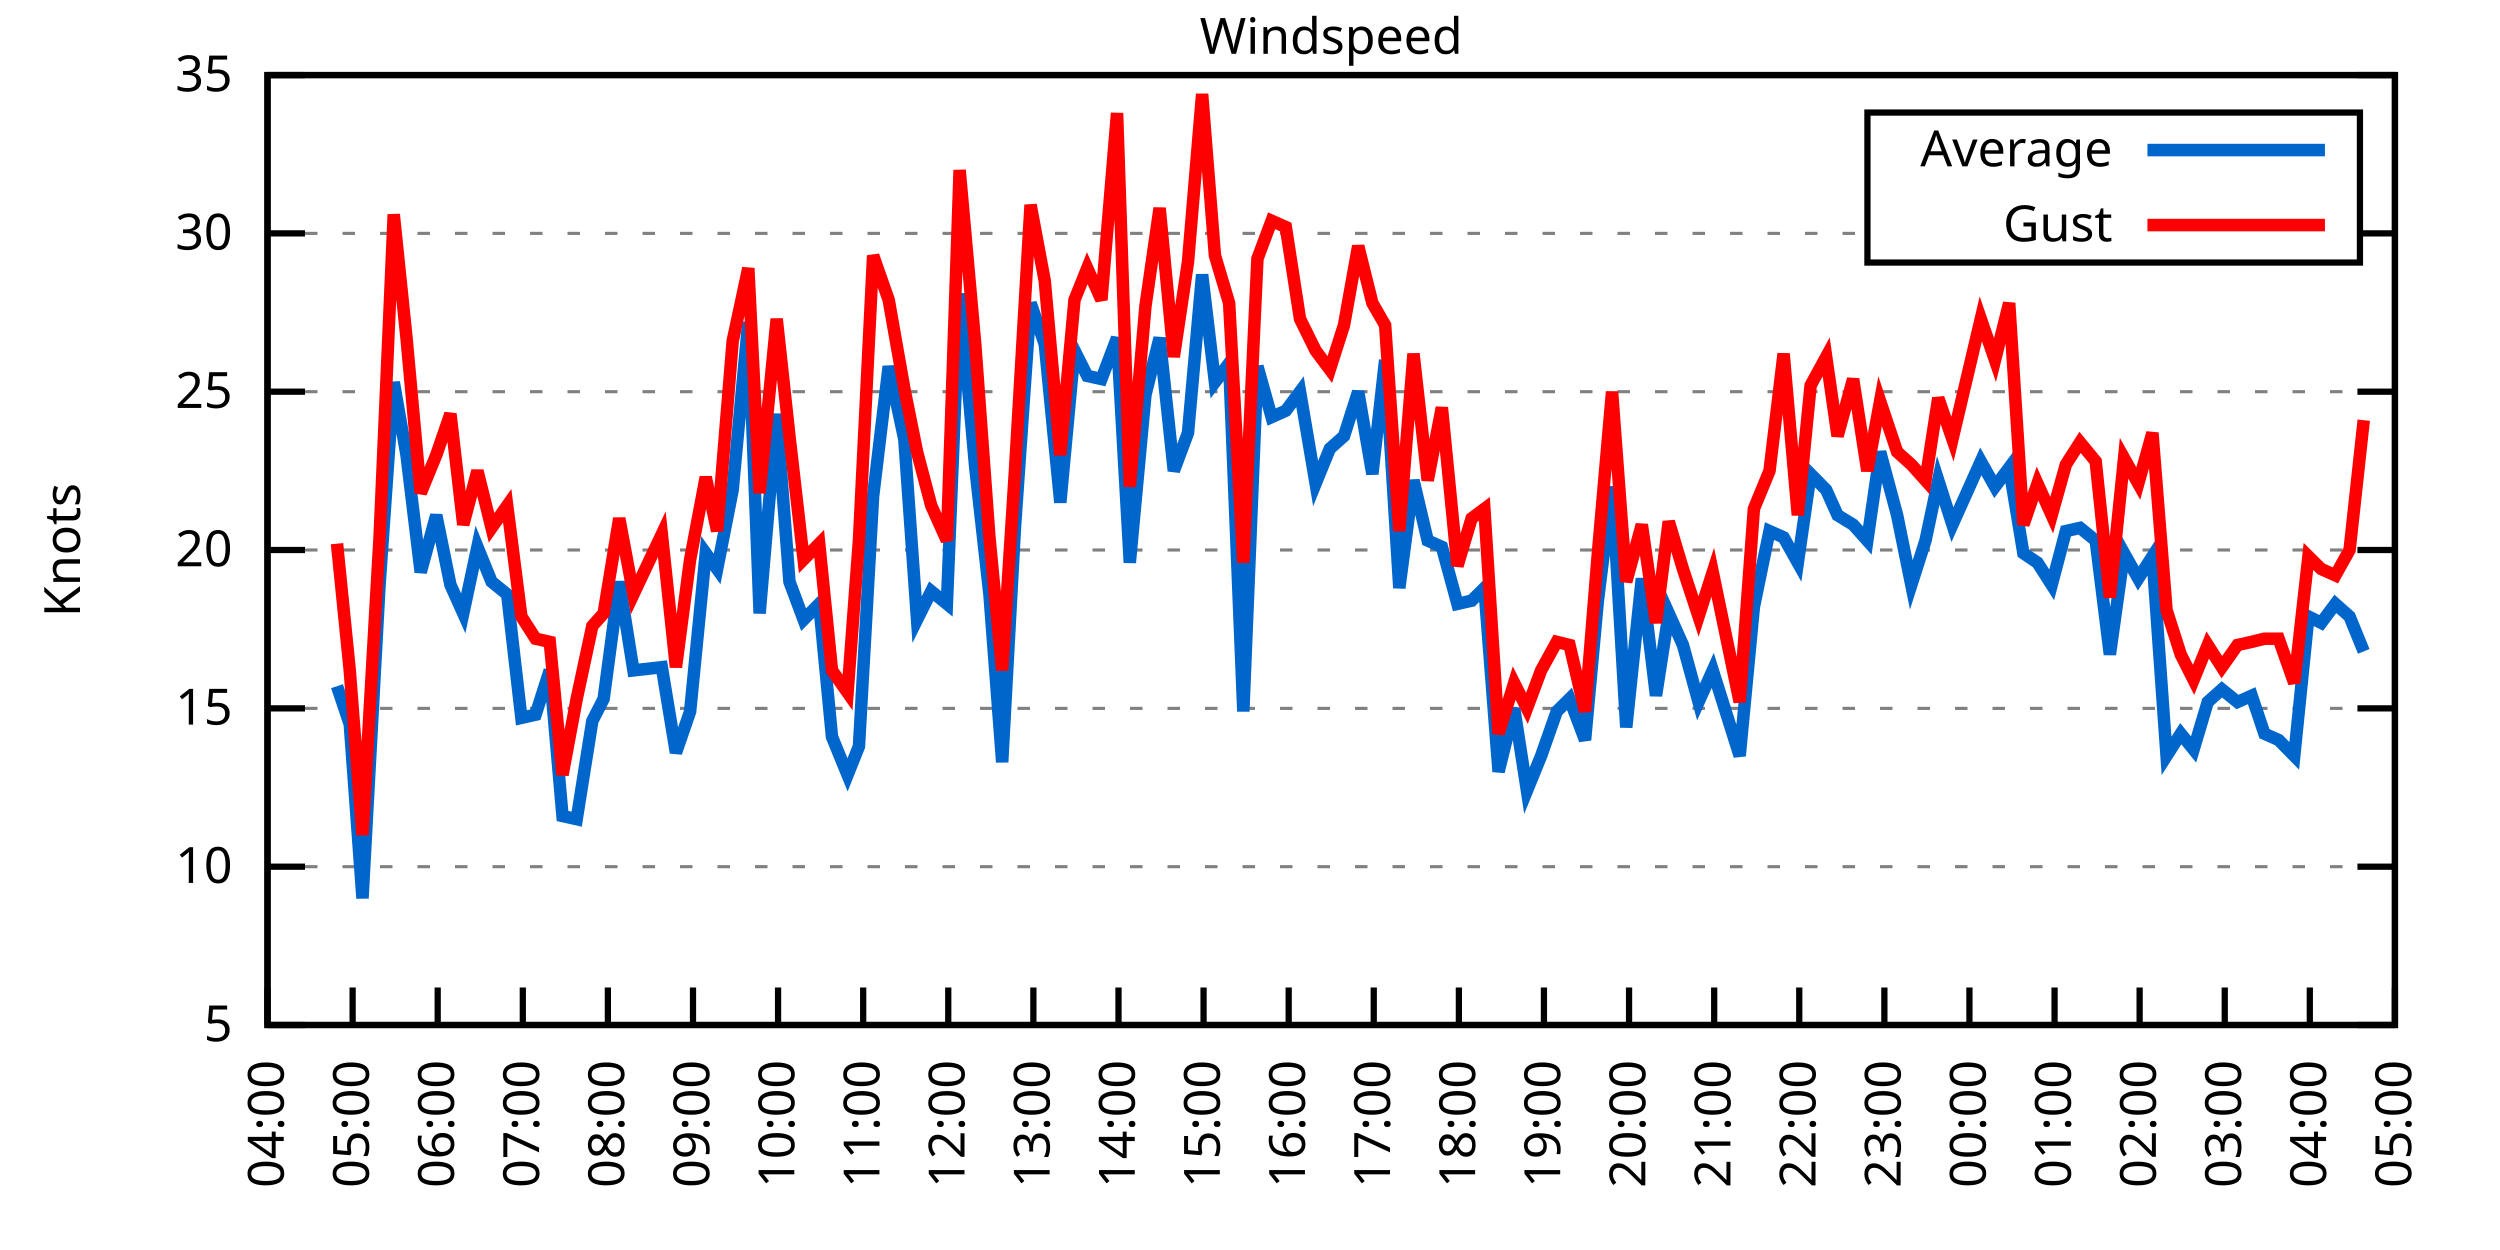
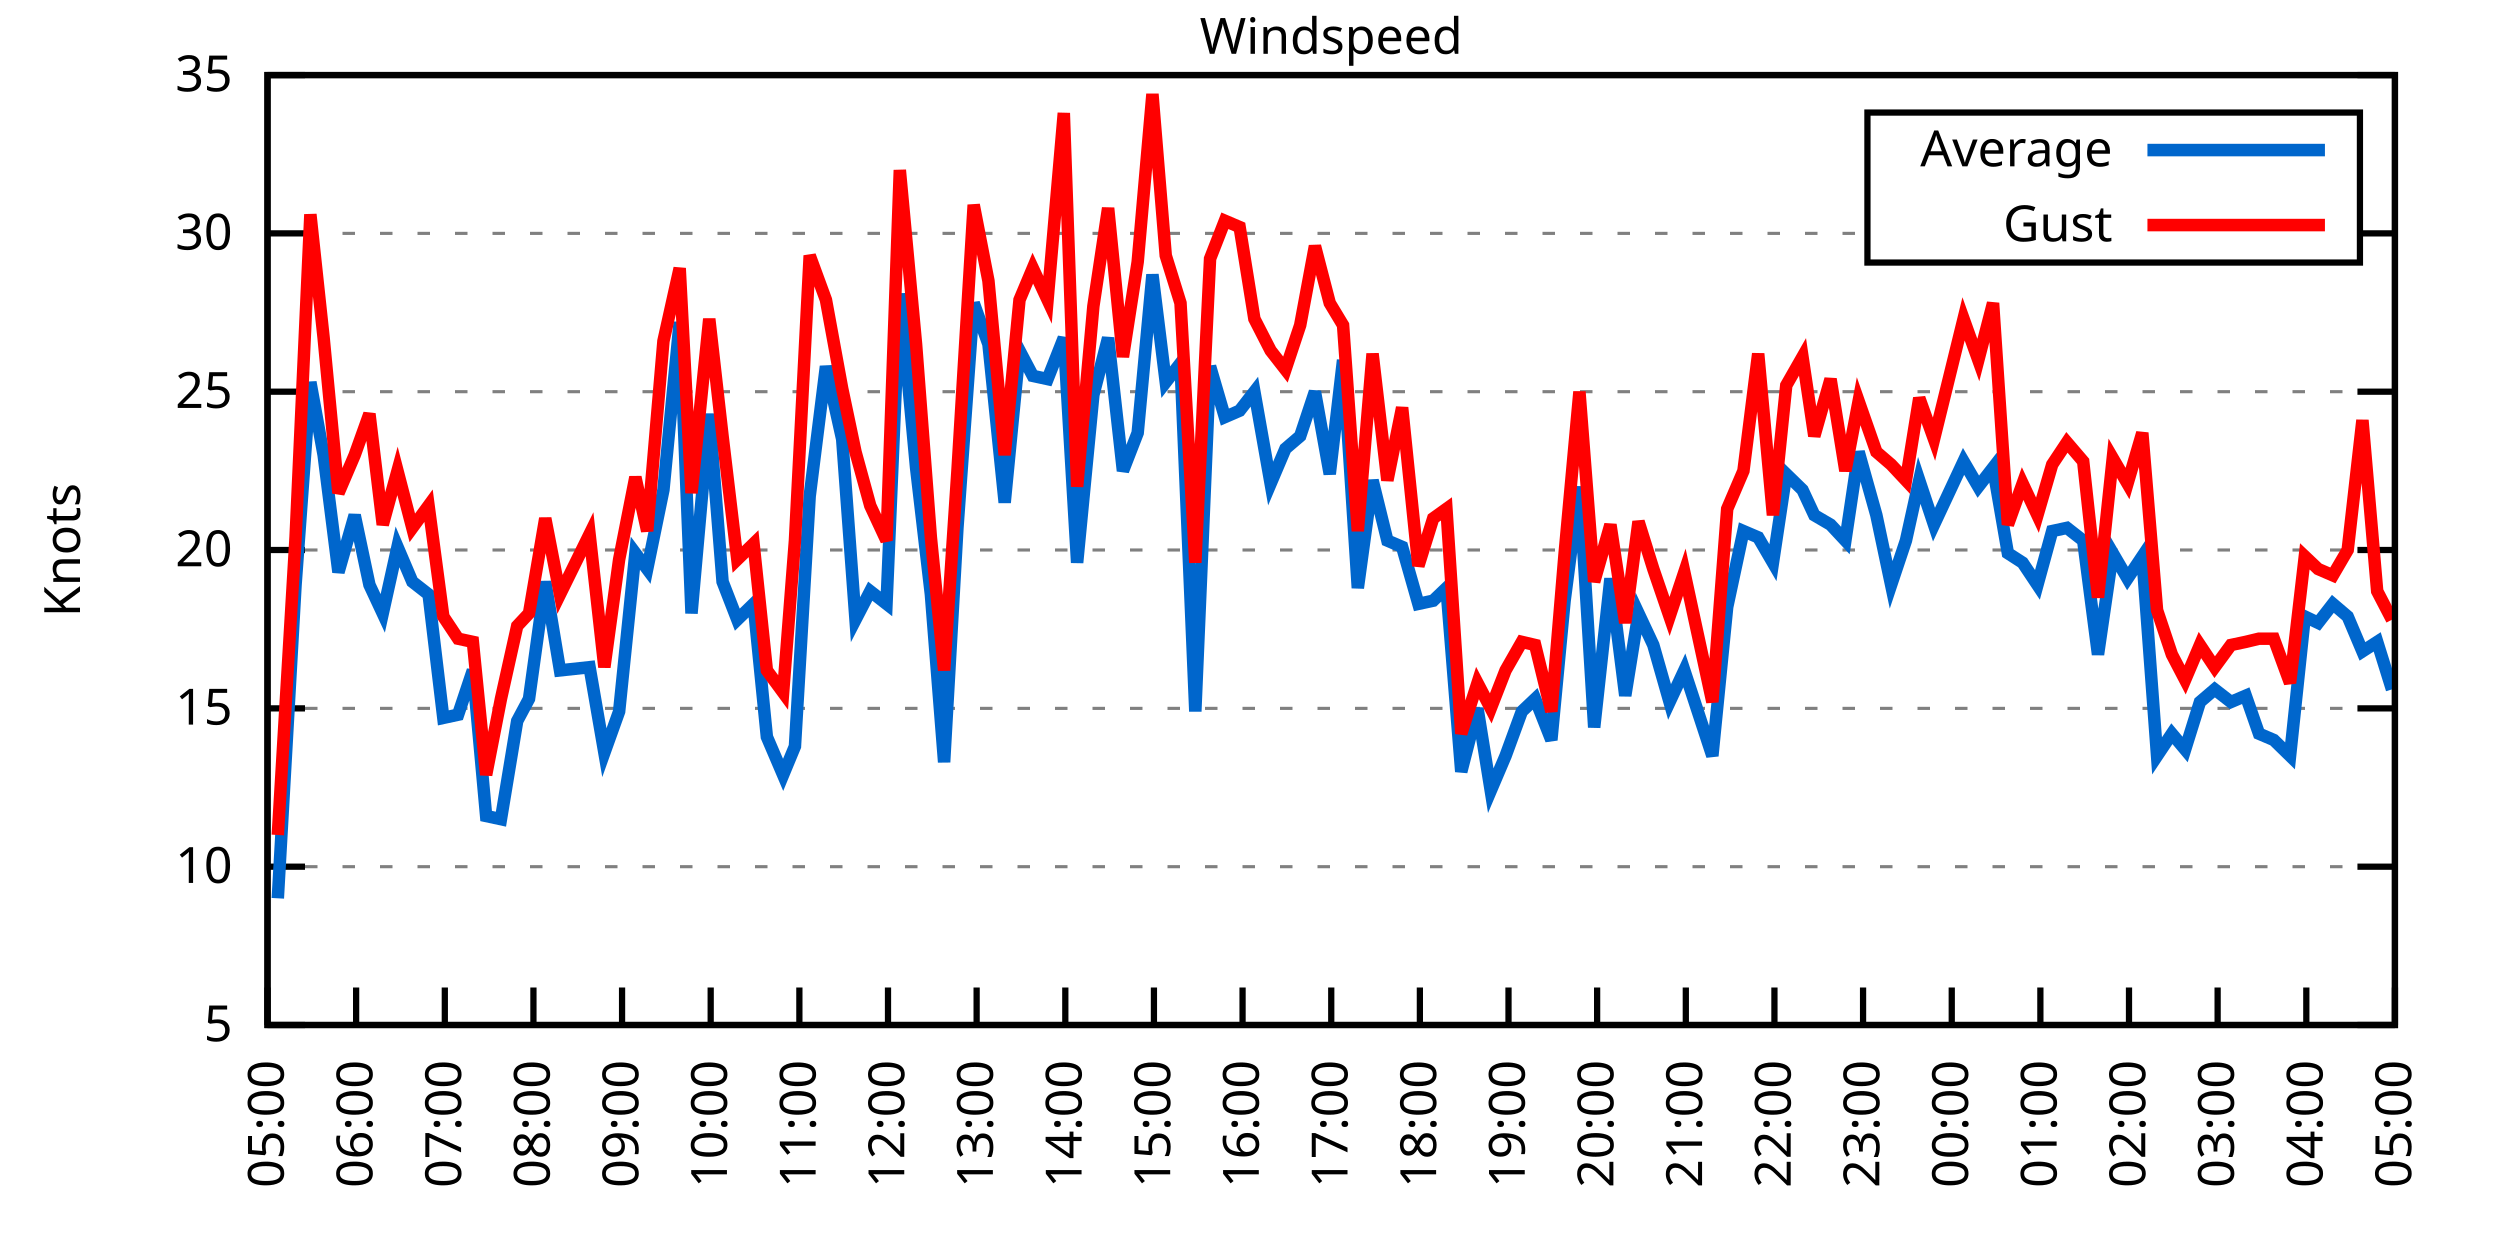
<svg xmlns="http://www.w3.org/2000/svg" xmlns:xlink="http://www.w3.org/1999/xlink" width="400" height="200" viewBox="0 0 400 200">
  <g id="gnuplot_canvas">
    <rect x="0" y="0" width="400" height="200" fill="none" />
    <defs>
      <circle id="gpDot" r="0.5" stroke-width="0.5" stroke="currentColor" />
      <path id="gpPt0" stroke-width="0.333" stroke="currentColor" d="M-1,0 h2 M0,-1 v2" />
      <path id="gpPt1" stroke-width="0.333" stroke="currentColor" d="M-1,-1 L1,1 M1,-1 L-1,1" />
      <path id="gpPt2" stroke-width="0.333" stroke="currentColor" d="M-1,0 L1,0 M0,-1 L0,1 M-1,-1 L1,1 M-1,1 L1,-1" />
      <rect id="gpPt3" stroke-width="0.333" stroke="currentColor" x="-1" y="-1" width="2" height="2" />
      <rect id="gpPt4" stroke-width="0.333" stroke="currentColor" fill="currentColor" x="-1" y="-1" width="2" height="2" />
      <circle id="gpPt5" stroke-width="0.333" stroke="currentColor" cx="0" cy="0" r="1" />
      <use xlink:href="#gpPt5" id="gpPt6" fill="currentColor" stroke="none" />
      <path id="gpPt7" stroke-width="0.333" stroke="currentColor" d="M0,-1.33 L-1.33,0.67 L1.33,0.67 z" />
      <use xlink:href="#gpPt7" id="gpPt8" fill="currentColor" stroke="none" />
      <use xlink:href="#gpPt7" id="gpPt9" stroke="currentColor" transform="rotate(180)" />
      <use xlink:href="#gpPt9" id="gpPt10" fill="currentColor" stroke="none" />
      <use xlink:href="#gpPt3" id="gpPt11" stroke="currentColor" transform="rotate(45)" />
      <use xlink:href="#gpPt11" id="gpPt12" fill="currentColor" stroke="none" />
      <path id="gpPt13" stroke-width="0.333" stroke="currentColor" d="M0,1.330 L1.265,0.411 L0.782,-1.067 L-0.782,-1.076 L-1.265,0.411 z" />
      <use xlink:href="#gpPt13" id="gpPt14" fill="currentColor" stroke="none" />
      <filter id="textbox" filterUnits="objectBoundingBox" x="0" y="0" height="1" width="1">
        <feFlood flood-color="white" flood-opacity="1" result="bgnd" />
        <feComposite in="SourceGraphic" in2="bgnd" operator="atop" />
      </filter>
      <filter id="greybox" filterUnits="objectBoundingBox" x="0" y="0" height="1" width="1">
        <feFlood flood-color="lightgrey" flood-opacity="1" result="grey" />
        <feComposite in="SourceGraphic" in2="grey" operator="atop" />
      </filter>
    </defs>
    <g fill="none" color="white" stroke="currentColor" stroke-width="1.00" stroke-linecap="butt" stroke-linejoin="miter">
</g>
    <g fill="none" color="black" stroke="currentColor" stroke-width="1.00" stroke-linecap="butt" stroke-linejoin="miter">
      <g stroke="none" shape-rendering="crispEdges">
        <polygon fill="rgb(255, 255, 255)" points="42.80,164.00 383.18,164.00 383.18,12.02 42.80,12.02 " />
      </g>
    </g>
    <g fill="none" color="black" stroke="currentColor" stroke-width="1.00" stroke-linecap="butt" stroke-linejoin="miter">
</g>
    <g fill="none" color="black" stroke="black" stroke-width="0.50" stroke-linecap="butt" stroke-linejoin="miter">
</g>
    <g fill="none" color="gray" stroke="currentColor" stroke-width="0.50" stroke-linecap="butt" stroke-linejoin="miter">
      <path stroke="gray" stroke-dasharray="2,4" class="gridline" d="M42.80,164.00 L383.19,164.00  " />
    </g>
    <g fill="none" color="gray" stroke="gray" stroke-width="1.00" stroke-linecap="butt" stroke-linejoin="miter">
</g>
    <g fill="none" color="black" stroke="currentColor" stroke-width="1.00" stroke-linecap="butt" stroke-linejoin="miter">
      <path stroke="black" d="M42.80,164.00 L48.80,164.00 M383.19,164.00 L377.19,164.00  " />
      <g transform="translate(37.20,166.60)" stroke="none" fill="black" font-family="Sans" font-size="8.00" text-anchor="end">
        <text>
          <tspan font-family="Sans"> 5</tspan>
        </text>
      </g>
    </g>
    <g fill="none" color="black" stroke="currentColor" stroke-width="1.00" stroke-linecap="butt" stroke-linejoin="miter">
</g>
    <g fill="none" color="black" stroke="black" stroke-width="0.50" stroke-linecap="butt" stroke-linejoin="miter">
</g>
    <g fill="none" color="gray" stroke="currentColor" stroke-width="0.50" stroke-linecap="butt" stroke-linejoin="miter">
      <path stroke="gray" stroke-dasharray="2,4" class="gridline" d="M42.80,138.67 L383.19,138.67  " />
    </g>
    <g fill="none" color="gray" stroke="gray" stroke-width="1.00" stroke-linecap="butt" stroke-linejoin="miter">
</g>
    <g fill="none" color="black" stroke="currentColor" stroke-width="1.00" stroke-linecap="butt" stroke-linejoin="miter">
      <path stroke="black" d="M42.80,138.67 L48.80,138.67 M383.19,138.67 L377.19,138.67  " />
      <g transform="translate(37.20,141.27)" stroke="none" fill="black" font-family="Sans" font-size="8.00" text-anchor="end">
        <text>
          <tspan font-family="Sans"> 10</tspan>
        </text>
      </g>
    </g>
    <g fill="none" color="black" stroke="currentColor" stroke-width="1.00" stroke-linecap="butt" stroke-linejoin="miter">
</g>
    <g fill="none" color="black" stroke="black" stroke-width="0.50" stroke-linecap="butt" stroke-linejoin="miter">
</g>
    <g fill="none" color="gray" stroke="currentColor" stroke-width="0.50" stroke-linecap="butt" stroke-linejoin="miter">
      <path stroke="gray" stroke-dasharray="2,4" class="gridline" d="M42.80,113.34 L383.19,113.34  " />
    </g>
    <g fill="none" color="gray" stroke="gray" stroke-width="1.00" stroke-linecap="butt" stroke-linejoin="miter">
</g>
    <g fill="none" color="black" stroke="currentColor" stroke-width="1.00" stroke-linecap="butt" stroke-linejoin="miter">
      <path stroke="black" d="M42.80,113.34 L48.80,113.34 M383.19,113.34 L377.19,113.34  " />
      <g transform="translate(37.20,115.94)" stroke="none" fill="black" font-family="Sans" font-size="8.00" text-anchor="end">
        <text>
          <tspan font-family="Sans"> 15</tspan>
        </text>
      </g>
    </g>
    <g fill="none" color="black" stroke="currentColor" stroke-width="1.00" stroke-linecap="butt" stroke-linejoin="miter">
</g>
    <g fill="none" color="black" stroke="black" stroke-width="0.50" stroke-linecap="butt" stroke-linejoin="miter">
</g>
    <g fill="none" color="gray" stroke="currentColor" stroke-width="0.50" stroke-linecap="butt" stroke-linejoin="miter">
      <path stroke="gray" stroke-dasharray="2,4" class="gridline" d="M42.80,88.00 L383.19,88.00  " />
    </g>
    <g fill="none" color="gray" stroke="gray" stroke-width="1.00" stroke-linecap="butt" stroke-linejoin="miter">
</g>
    <g fill="none" color="black" stroke="currentColor" stroke-width="1.00" stroke-linecap="butt" stroke-linejoin="miter">
      <path stroke="black" d="M42.80,88.00 L48.80,88.00 M383.19,88.00 L377.19,88.00  " />
      <g transform="translate(37.20,90.60)" stroke="none" fill="black" font-family="Sans" font-size="8.00" text-anchor="end">
        <text>
          <tspan font-family="Sans"> 20</tspan>
        </text>
      </g>
    </g>
    <g fill="none" color="black" stroke="currentColor" stroke-width="1.00" stroke-linecap="butt" stroke-linejoin="miter">
</g>
    <g fill="none" color="black" stroke="black" stroke-width="0.50" stroke-linecap="butt" stroke-linejoin="miter">
</g>
    <g fill="none" color="gray" stroke="currentColor" stroke-width="0.50" stroke-linecap="butt" stroke-linejoin="miter">
      <path stroke="gray" stroke-dasharray="2,4" class="gridline" d="M42.80,62.67 L383.19,62.67  " />
    </g>
    <g fill="none" color="gray" stroke="gray" stroke-width="1.00" stroke-linecap="butt" stroke-linejoin="miter">
</g>
    <g fill="none" color="black" stroke="currentColor" stroke-width="1.00" stroke-linecap="butt" stroke-linejoin="miter">
      <path stroke="black" d="M42.80,62.67 L48.80,62.67 M383.19,62.67 L377.19,62.67  " />
      <g transform="translate(37.20,65.27)" stroke="none" fill="black" font-family="Sans" font-size="8.00" text-anchor="end">
        <text>
          <tspan font-family="Sans"> 25</tspan>
        </text>
      </g>
    </g>
    <g fill="none" color="black" stroke="currentColor" stroke-width="1.00" stroke-linecap="butt" stroke-linejoin="miter">
</g>
    <g fill="none" color="black" stroke="black" stroke-width="0.50" stroke-linecap="butt" stroke-linejoin="miter">
</g>
    <g fill="none" color="gray" stroke="currentColor" stroke-width="0.50" stroke-linecap="butt" stroke-linejoin="miter">
      <path stroke="gray" stroke-dasharray="2,4" class="gridline" d="M42.80,37.34 L298.79,37.34 M377.59,37.34 L383.19,37.34  " />
    </g>
    <g fill="none" color="gray" stroke="gray" stroke-width="1.00" stroke-linecap="butt" stroke-linejoin="miter">
</g>
    <g fill="none" color="black" stroke="currentColor" stroke-width="1.00" stroke-linecap="butt" stroke-linejoin="miter">
      <path stroke="black" d="M42.80,37.34 L48.80,37.34 M383.19,37.34 L377.19,37.34  " />
      <g transform="translate(37.20,39.94)" stroke="none" fill="black" font-family="Sans" font-size="8.00" text-anchor="end">
        <text>
          <tspan font-family="Sans"> 30</tspan>
        </text>
      </g>
    </g>
    <g fill="none" color="black" stroke="currentColor" stroke-width="1.00" stroke-linecap="butt" stroke-linejoin="miter">
</g>
    <g fill="none" color="black" stroke="black" stroke-width="0.50" stroke-linecap="butt" stroke-linejoin="miter">
</g>
    <g fill="none" color="gray" stroke="currentColor" stroke-width="0.50" stroke-linecap="butt" stroke-linejoin="miter">
      <path stroke="gray" stroke-dasharray="2,4" class="gridline" d="M42.80,12.01 L383.19,12.01  " />
    </g>
    <g fill="none" color="gray" stroke="gray" stroke-width="1.00" stroke-linecap="butt" stroke-linejoin="miter">
</g>
    <g fill="none" color="black" stroke="currentColor" stroke-width="1.00" stroke-linecap="butt" stroke-linejoin="miter">
      <path stroke="black" d="M42.80,12.01 L48.80,12.01 M383.19,12.01 L377.19,12.01  " />
      <g transform="translate(37.20,14.61)" stroke="none" fill="black" font-family="Sans" font-size="8.00" text-anchor="end">
        <text>
          <tspan font-family="Sans"> 35</tspan>
        </text>
      </g>
    </g>
    <g fill="none" color="black" stroke="currentColor" stroke-width="1.00" stroke-linecap="butt" stroke-linejoin="miter">
      <path stroke="black" d="M42.80,164.00 L42.80,158.00  " />
      <g transform="translate(45.40,169.60) rotate(270.00)" stroke="none" fill="black" font-family="Sans" font-size="8.00" text-anchor="end">
        <text>
-           <tspan font-family="Sans">04:00</tspan>
-         </text>
-       </g>
-     </g>
-     <g fill="none" color="black" stroke="currentColor" stroke-width="1.00" stroke-linecap="butt" stroke-linejoin="miter">
-       <path stroke="black" d="M56.42,164.00 L56.42,158.00  " />
-       <g transform="translate(59.02,169.60) rotate(270.00)" stroke="none" fill="black" font-family="Sans" font-size="8.00" text-anchor="end">
-         <text>
          <tspan font-family="Sans">05:00</tspan>
        </text>
      </g>
    </g>
    <g fill="none" color="black" stroke="currentColor" stroke-width="1.00" stroke-linecap="butt" stroke-linejoin="miter">
-       <path stroke="black" d="M70.03,164.00 L70.03,158.00  " />
-       <g transform="translate(72.63,169.60) rotate(270.00)" stroke="none" fill="black" font-family="Sans" font-size="8.00" text-anchor="end">
+       <path stroke="black" d="M56.98,164.00 L56.98,158.00  " />
+       <g transform="translate(59.58,169.60) rotate(270.00)" stroke="none" fill="black" font-family="Sans" font-size="8.00" text-anchor="end">
        <text>
          <tspan font-family="Sans">06:00</tspan>
        </text>
      </g>
    </g>
    <g fill="none" color="black" stroke="currentColor" stroke-width="1.00" stroke-linecap="butt" stroke-linejoin="miter">
-       <path stroke="black" d="M83.65,164.00 L83.65,158.00  " />
-       <g transform="translate(86.25,169.60) rotate(270.00)" stroke="none" fill="black" font-family="Sans" font-size="8.00" text-anchor="end">
+       <path stroke="black" d="M71.17,164.00 L71.17,158.00  " />
+       <g transform="translate(73.77,169.60) rotate(270.00)" stroke="none" fill="black" font-family="Sans" font-size="8.00" text-anchor="end">
        <text>
          <tspan font-family="Sans">07:00</tspan>
        </text>
      </g>
    </g>
    <g fill="none" color="black" stroke="currentColor" stroke-width="1.00" stroke-linecap="butt" stroke-linejoin="miter">
-       <path stroke="black" d="M97.26,164.00 L97.26,158.00  " />
-       <g transform="translate(99.86,169.60) rotate(270.00)" stroke="none" fill="black" font-family="Sans" font-size="8.00" text-anchor="end">
+       <path stroke="black" d="M85.35,164.00 L85.35,158.00  " />
+       <g transform="translate(87.95,169.60) rotate(270.00)" stroke="none" fill="black" font-family="Sans" font-size="8.00" text-anchor="end">
        <text>
          <tspan font-family="Sans">08:00</tspan>
        </text>
      </g>
    </g>
    <g fill="none" color="black" stroke="currentColor" stroke-width="1.00" stroke-linecap="butt" stroke-linejoin="miter">
-       <path stroke="black" d="M110.88,164.00 L110.88,158.00  " />
-       <g transform="translate(113.48,169.60) rotate(270.00)" stroke="none" fill="black" font-family="Sans" font-size="8.00" text-anchor="end">
+       <path stroke="black" d="M99.53,164.00 L99.53,158.00  " />
+       <g transform="translate(102.13,169.60) rotate(270.00)" stroke="none" fill="black" font-family="Sans" font-size="8.00" text-anchor="end">
        <text>
          <tspan font-family="Sans">09:00</tspan>
        </text>
      </g>
    </g>
    <g fill="none" color="black" stroke="currentColor" stroke-width="1.00" stroke-linecap="butt" stroke-linejoin="miter">
-       <path stroke="black" d="M124.49,164.00 L124.49,158.00  " />
-       <g transform="translate(127.09,169.60) rotate(270.00)" stroke="none" fill="black" font-family="Sans" font-size="8.00" text-anchor="end">
+       <path stroke="black" d="M113.71,164.00 L113.71,158.00  " />
+       <g transform="translate(116.31,169.60) rotate(270.00)" stroke="none" fill="black" font-family="Sans" font-size="8.00" text-anchor="end">
        <text>
          <tspan font-family="Sans">10:00</tspan>
        </text>
      </g>
    </g>
    <g fill="none" color="black" stroke="currentColor" stroke-width="1.00" stroke-linecap="butt" stroke-linejoin="miter">
-       <path stroke="black" d="M138.11,164.00 L138.11,158.00  " />
-       <g transform="translate(140.71,169.60) rotate(270.00)" stroke="none" fill="black" font-family="Sans" font-size="8.00" text-anchor="end">
+       <path stroke="black" d="M127.90,164.00 L127.90,158.00  " />
+       <g transform="translate(130.50,169.60) rotate(270.00)" stroke="none" fill="black" font-family="Sans" font-size="8.00" text-anchor="end">
        <text>
          <tspan font-family="Sans">11:00</tspan>
        </text>
      </g>
    </g>
    <g fill="none" color="black" stroke="currentColor" stroke-width="1.00" stroke-linecap="butt" stroke-linejoin="miter">
-       <path stroke="black" d="M151.72,164.00 L151.72,158.00  " />
-       <g transform="translate(154.32,169.60) rotate(270.00)" stroke="none" fill="black" font-family="Sans" font-size="8.00" text-anchor="end">
+       <path stroke="black" d="M142.08,164.00 L142.08,158.00  " />
+       <g transform="translate(144.68,169.60) rotate(270.00)" stroke="none" fill="black" font-family="Sans" font-size="8.00" text-anchor="end">
        <text>
          <tspan font-family="Sans">12:00</tspan>
        </text>
      </g>
    </g>
    <g fill="none" color="black" stroke="currentColor" stroke-width="1.00" stroke-linecap="butt" stroke-linejoin="miter">
-       <path stroke="black" d="M165.34,164.00 L165.34,158.00  " />
-       <g transform="translate(167.94,169.60) rotate(270.00)" stroke="none" fill="black" font-family="Sans" font-size="8.00" text-anchor="end">
+       <path stroke="black" d="M156.26,164.00 L156.26,158.00  " />
+       <g transform="translate(158.86,169.60) rotate(270.00)" stroke="none" fill="black" font-family="Sans" font-size="8.00" text-anchor="end">
        <text>
          <tspan font-family="Sans">13:00</tspan>
        </text>
      </g>
    </g>
    <g fill="none" color="black" stroke="currentColor" stroke-width="1.00" stroke-linecap="butt" stroke-linejoin="miter">
-       <path stroke="black" d="M178.96,164.00 L178.96,158.00  " />
-       <g transform="translate(181.56,169.60) rotate(270.00)" stroke="none" fill="black" font-family="Sans" font-size="8.00" text-anchor="end">
+       <path stroke="black" d="M170.45,164.00 L170.45,158.00  " />
+       <g transform="translate(173.05,169.60) rotate(270.00)" stroke="none" fill="black" font-family="Sans" font-size="8.00" text-anchor="end">
        <text>
          <tspan font-family="Sans">14:00</tspan>
        </text>
      </g>
    </g>
    <g fill="none" color="black" stroke="currentColor" stroke-width="1.00" stroke-linecap="butt" stroke-linejoin="miter">
-       <path stroke="black" d="M192.57,164.00 L192.57,158.00  " />
-       <g transform="translate(195.17,169.60) rotate(270.00)" stroke="none" fill="black" font-family="Sans" font-size="8.00" text-anchor="end">
+       <path stroke="black" d="M184.63,164.00 L184.63,158.00  " />
+       <g transform="translate(187.23,169.60) rotate(270.00)" stroke="none" fill="black" font-family="Sans" font-size="8.00" text-anchor="end">
        <text>
          <tspan font-family="Sans">15:00</tspan>
        </text>
      </g>
    </g>
    <g fill="none" color="black" stroke="currentColor" stroke-width="1.00" stroke-linecap="butt" stroke-linejoin="miter">
-       <path stroke="black" d="M206.19,164.00 L206.19,158.00  " />
-       <g transform="translate(208.79,169.60) rotate(270.00)" stroke="none" fill="black" font-family="Sans" font-size="8.00" text-anchor="end">
+       <path stroke="black" d="M198.81,164.00 L198.81,158.00  " />
+       <g transform="translate(201.41,169.60) rotate(270.00)" stroke="none" fill="black" font-family="Sans" font-size="8.00" text-anchor="end">
        <text>
          <tspan font-family="Sans">16:00</tspan>
        </text>
      </g>
    </g>
    <g fill="none" color="black" stroke="currentColor" stroke-width="1.00" stroke-linecap="butt" stroke-linejoin="miter">
-       <path stroke="black" d="M219.80,164.00 L219.80,158.00  " />
-       <g transform="translate(222.40,169.60) rotate(270.00)" stroke="none" fill="black" font-family="Sans" font-size="8.00" text-anchor="end">
+       <path stroke="black" d="M213.00,164.00 L213.00,158.00  " />
+       <g transform="translate(215.60,169.60) rotate(270.00)" stroke="none" fill="black" font-family="Sans" font-size="8.00" text-anchor="end">
        <text>
          <tspan font-family="Sans">17:00</tspan>
        </text>
      </g>
    </g>
    <g fill="none" color="black" stroke="currentColor" stroke-width="1.00" stroke-linecap="butt" stroke-linejoin="miter">
-       <path stroke="black" d="M233.42,164.00 L233.42,158.00  " />
-       <g transform="translate(236.02,169.60) rotate(270.00)" stroke="none" fill="black" font-family="Sans" font-size="8.00" text-anchor="end">
+       <path stroke="black" d="M227.18,164.00 L227.18,158.00  " />
+       <g transform="translate(229.78,169.60) rotate(270.00)" stroke="none" fill="black" font-family="Sans" font-size="8.00" text-anchor="end">
        <text>
          <tspan font-family="Sans">18:00</tspan>
        </text>
      </g>
    </g>
    <g fill="none" color="black" stroke="currentColor" stroke-width="1.00" stroke-linecap="butt" stroke-linejoin="miter">
-       <path stroke="black" d="M247.03,164.00 L247.03,158.00  " />
-       <g transform="translate(249.63,169.60) rotate(270.00)" stroke="none" fill="black" font-family="Sans" font-size="8.00" text-anchor="end">
+       <path stroke="black" d="M241.36,164.00 L241.36,158.00  " />
+       <g transform="translate(243.96,169.60) rotate(270.00)" stroke="none" fill="black" font-family="Sans" font-size="8.00" text-anchor="end">
        <text>
          <tspan font-family="Sans">19:00</tspan>
        </text>
      </g>
    </g>
    <g fill="none" color="black" stroke="currentColor" stroke-width="1.00" stroke-linecap="butt" stroke-linejoin="miter">
-       <path stroke="black" d="M260.65,164.00 L260.65,158.00  " />
-       <g transform="translate(263.25,169.60) rotate(270.00)" stroke="none" fill="black" font-family="Sans" font-size="8.00" text-anchor="end">
+       <path stroke="black" d="M255.54,164.00 L255.54,158.00  " />
+       <g transform="translate(258.14,169.60) rotate(270.00)" stroke="none" fill="black" font-family="Sans" font-size="8.00" text-anchor="end">
        <text>
          <tspan font-family="Sans">20:00</tspan>
        </text>
      </g>
    </g>
    <g fill="none" color="black" stroke="currentColor" stroke-width="1.00" stroke-linecap="butt" stroke-linejoin="miter">
-       <path stroke="black" d="M274.27,164.00 L274.27,158.00  " />
-       <g transform="translate(276.87,169.60) rotate(270.00)" stroke="none" fill="black" font-family="Sans" font-size="8.00" text-anchor="end">
+       <path stroke="black" d="M269.73,164.00 L269.73,158.00  " />
+       <g transform="translate(272.33,169.60) rotate(270.00)" stroke="none" fill="black" font-family="Sans" font-size="8.00" text-anchor="end">
        <text>
          <tspan font-family="Sans">21:00</tspan>
        </text>
      </g>
    </g>
    <g fill="none" color="black" stroke="currentColor" stroke-width="1.00" stroke-linecap="butt" stroke-linejoin="miter">
-       <path stroke="black" d="M287.88,164.00 L287.88,158.00  " />
-       <g transform="translate(290.48,169.60) rotate(270.00)" stroke="none" fill="black" font-family="Sans" font-size="8.00" text-anchor="end">
+       <path stroke="black" d="M283.91,164.00 L283.91,158.00  " />
+       <g transform="translate(286.51,169.60) rotate(270.00)" stroke="none" fill="black" font-family="Sans" font-size="8.00" text-anchor="end">
        <text>
          <tspan font-family="Sans">22:00</tspan>
        </text>
      </g>
    </g>
    <g fill="none" color="black" stroke="currentColor" stroke-width="1.00" stroke-linecap="butt" stroke-linejoin="miter">
-       <path stroke="black" d="M301.50,164.00 L301.50,158.00  " />
-       <g transform="translate(304.10,169.60) rotate(270.00)" stroke="none" fill="black" font-family="Sans" font-size="8.00" text-anchor="end">
+       <path stroke="black" d="M298.09,164.00 L298.09,158.00  " />
+       <g transform="translate(300.69,169.60) rotate(270.00)" stroke="none" fill="black" font-family="Sans" font-size="8.00" text-anchor="end">
        <text>
          <tspan font-family="Sans">23:00</tspan>
        </text>
      </g>
    </g>
    <g fill="none" color="black" stroke="currentColor" stroke-width="1.00" stroke-linecap="butt" stroke-linejoin="miter">
-       <path stroke="black" d="M315.11,164.00 L315.11,158.00  " />
-       <g transform="translate(317.71,169.60) rotate(270.00)" stroke="none" fill="black" font-family="Sans" font-size="8.00" text-anchor="end">
+       <path stroke="black" d="M312.28,164.00 L312.28,158.00  " />
+       <g transform="translate(314.88,169.60) rotate(270.00)" stroke="none" fill="black" font-family="Sans" font-size="8.00" text-anchor="end">
        <text>
          <tspan font-family="Sans">00:00</tspan>
        </text>
      </g>
    </g>
    <g fill="none" color="black" stroke="currentColor" stroke-width="1.00" stroke-linecap="butt" stroke-linejoin="miter">
-       <path stroke="black" d="M328.73,164.00 L328.73,158.00  " />
-       <g transform="translate(331.33,169.60) rotate(270.00)" stroke="none" fill="black" font-family="Sans" font-size="8.00" text-anchor="end">
+       <path stroke="black" d="M326.46,164.00 L326.46,158.00  " />
+       <g transform="translate(329.06,169.60) rotate(270.00)" stroke="none" fill="black" font-family="Sans" font-size="8.00" text-anchor="end">
        <text>
          <tspan font-family="Sans">01:00</tspan>
        </text>
      </g>
    </g>
    <g fill="none" color="black" stroke="currentColor" stroke-width="1.00" stroke-linecap="butt" stroke-linejoin="miter">
-       <path stroke="black" d="M342.34,164.00 L342.34,158.00  " />
-       <g transform="translate(344.94,169.60) rotate(270.00)" stroke="none" fill="black" font-family="Sans" font-size="8.00" text-anchor="end">
+       <path stroke="black" d="M340.64,164.00 L340.64,158.00  " />
+       <g transform="translate(343.24,169.60) rotate(270.00)" stroke="none" fill="black" font-family="Sans" font-size="8.00" text-anchor="end">
        <text>
          <tspan font-family="Sans">02:00</tspan>
        </text>
      </g>
    </g>
    <g fill="none" color="black" stroke="currentColor" stroke-width="1.00" stroke-linecap="butt" stroke-linejoin="miter">
-       <path stroke="black" d="M355.96,164.00 L355.96,158.00  " />
-       <g transform="translate(358.56,169.60) rotate(270.00)" stroke="none" fill="black" font-family="Sans" font-size="8.00" text-anchor="end">
+       <path stroke="black" d="M354.82,164.00 L354.82,158.00  " />
+       <g transform="translate(357.42,169.60) rotate(270.00)" stroke="none" fill="black" font-family="Sans" font-size="8.00" text-anchor="end">
        <text>
          <tspan font-family="Sans">03:00</tspan>
        </text>
      </g>
    </g>
    <g fill="none" color="black" stroke="currentColor" stroke-width="1.00" stroke-linecap="butt" stroke-linejoin="miter">
-       <path stroke="black" d="M369.57,164.00 L369.57,158.00  " />
-       <g transform="translate(372.17,169.60) rotate(270.00)" stroke="none" fill="black" font-family="Sans" font-size="8.00" text-anchor="end">
+       <path stroke="black" d="M369.01,164.00 L369.01,158.00  " />
+       <g transform="translate(371.61,169.60) rotate(270.00)" stroke="none" fill="black" font-family="Sans" font-size="8.00" text-anchor="end">
        <text>
          <tspan font-family="Sans">04:00</tspan>
        </text>
      </g>
    </g>
    <g fill="none" color="black" stroke="currentColor" stroke-width="1.00" stroke-linecap="butt" stroke-linejoin="miter">
      <path stroke="black" d="M383.19,164.00 L383.19,158.00  " />
      <g transform="translate(385.79,169.60) rotate(270.00)" stroke="none" fill="black" font-family="Sans" font-size="8.00" text-anchor="end">
        <text>
          <tspan font-family="Sans">05:00</tspan>
        </text>
      </g>
    </g>
    <g fill="none" color="black" stroke="currentColor" stroke-width="1.00" stroke-linecap="butt" stroke-linejoin="miter">
</g>
    <g fill="none" color="black" stroke="currentColor" stroke-width="1.00" stroke-linecap="butt" stroke-linejoin="miter">
      <path stroke="black" d="M42.80,12.01 L42.80,164.00 L383.19,164.00 L383.19,12.01 L42.80,12.01 Z  " />
    </g>
    <g fill="none" color="black" stroke="currentColor" stroke-width="1.00" stroke-linecap="butt" stroke-linejoin="miter">
</g>
    <g fill="none" color="black" stroke="currentColor" stroke-width="1.00" stroke-linecap="butt" stroke-linejoin="miter">
      <path stroke="black" d="M298.79,42.01 L298.79,18.01 L377.59,18.01 L377.59,42.01 L298.79,42.01 Z  " />
    </g>
    <g id="Windspeed_plot_1">
      <g fill="none" color="white" stroke="black" stroke-width="2.00" stroke-linecap="butt" stroke-linejoin="miter">
</g>
      <g fill="none" color="black" stroke="currentColor" stroke-width="2.00" stroke-linecap="butt" stroke-linejoin="miter">
        <g transform="translate(337.99,26.61)" stroke="none" fill="black" font-family="Sans" font-size="8.00" text-anchor="end">
          <text>
            <tspan font-family="Sans">Average</tspan>
          </text>
        </g>
      </g>
      <g fill="none" color="black" stroke="currentColor" stroke-width="2.00" stroke-linecap="butt" stroke-linejoin="miter">
-         <path stroke="rgb(  0, 102, 204)" d="M343.59,24.01 L371.99,24.01 M53.92,109.79 L55.96,115.87 L58.00,143.73 L60.73,93.58 L63.00,61.15 L65.04,72.81   L67.31,91.55 L69.80,82.43 L72.07,93.58 L74.12,98.14 L76.39,87.50 L78.65,93.07 L81.15,95.10 L83.42,114.86   L85.69,114.35 L87.96,107.26 L90.00,130.56 L92.27,131.07 L94.77,115.36 L96.58,111.82 L99.08,93.07 L101.35,107.26   L105.89,106.75 L108.15,120.43 L110.42,113.84 L112.92,88.51 L114.74,91.04 L117.23,78.38 L119.73,51.53 L121.54,98.14   L124.27,66.22 L126.31,93.07 L128.58,99.15 L131.07,96.62 L133.12,117.90 L135.61,123.98 L137.43,119.42 L139.70,79.39   L142.19,58.62 L144.69,70.27 L146.73,99.15 L149.00,94.59 L151.50,96.62 L153.54,46.97 L156.04,74.83 L158.31,95.10   L160.35,121.95 L162.39,84.46 L164.89,48.49 L167.16,55.07 L169.65,80.41 L171.92,56.09 L173.96,60.14 L176.23,60.65   L178.73,54.06 L180.77,90.03 L183.27,63.18 L185.54,54.06 L187.81,75.34 L190.08,69.26 L192.34,43.93 L194.39,61.15   L196.66,58.11 L198.93,113.84 L201.19,58.62 L203.46,66.73 L205.73,65.71 L208.00,62.67 L210.50,77.37 L212.77,71.79   L215.04,69.77 L217.31,62.67 L219.58,75.85 L221.62,57.61 L223.89,94.08 L226.16,76.86 L228.43,86.49 L230.70,87.50   L233.19,96.62 L235.46,96.11 L237.50,94.08 L239.77,123.47 L242.27,113.34 L244.31,126.51 L246.58,120.94 L249.08,113.84   L251.12,111.82 L253.61,118.40 L255.66,96.11 L257.93,77.87 L260.20,116.38 L262.69,92.56 L264.96,111.31 L267.00,98.14   L269.27,103.20 L271.77,112.32 L274.04,107.26 L278.35,120.94 L280.62,97.12 L283.12,84.97 L285.38,85.98 L287.65,90.03   L289.70,75.85 L292.19,78.38 L294.01,82.43 L296.50,83.95 L298.77,86.49 L300.82,72.30 L303.54,82.43 L305.81,93.58   L308.08,86.49 L310.12,76.86 L312.39,83.95 L316.93,73.82 L319.20,77.87 L321.47,74.83 L323.74,88.51 L326.00,90.03   L328.27,93.58 L330.54,84.97 L332.81,84.46 L335.31,86.49 L337.58,104.72 L339.85,88.51 L342.12,92.56 L344.39,89.02   L346.65,120.94 L348.92,117.39 L350.97,119.92 L353.24,112.32 L355.50,110.30 L358.00,112.32 L360.27,111.31 L362.31,117.39   L364.58,118.40 L367.08,120.94 L369.35,98.64 L371.39,99.66 L373.66,96.62 L375.93,98.64 L378.20,104.22  " />
+         <path stroke="rgb(  0, 102, 204)" d="M343.59,24.01 L371.99,24.01 M44.45,143.73 L47.29,93.58 L49.66,61.15 L51.78,72.81 L54.15,91.55 L56.75,82.43   L59.11,93.58 L61.24,98.14 L63.60,87.50 L65.97,93.07 L68.57,95.10 L70.93,114.86 L73.29,114.35 L75.66,107.26   L77.78,130.56 L80.15,131.07 L82.75,115.36 L84.64,111.82 L87.24,93.07 L89.60,107.26 L94.33,106.75 L96.70,120.43   L99.06,113.84 L101.66,88.51 L103.55,91.04 L106.15,78.38 L108.75,51.53 L110.64,98.14 L113.48,66.22 L115.61,93.07   L117.97,99.15 L120.57,96.62 L122.70,117.90 L125.30,123.98 L127.19,119.42 L129.55,79.39 L132.15,58.62 L134.75,70.27   L136.88,99.15 L139.24,94.59 L141.84,96.62 L143.97,46.97 L146.57,74.83 L148.94,95.10 L151.06,121.95 L153.19,84.46   L155.79,48.49 L158.15,55.07 L160.75,80.41 L163.12,56.09 L165.25,60.14 L167.61,60.65 L170.21,54.06 L172.34,90.03   L174.94,63.18 L177.30,54.06 L179.67,75.34 L182.03,69.26 L184.39,43.93 L186.52,61.15 L188.88,58.11 L191.25,113.84   L193.61,58.62 L195.98,66.73 L198.34,65.71 L200.70,62.67 L203.30,77.37 L205.67,71.79 L208.03,69.77 L210.39,62.67   L212.76,75.85 L214.89,57.61 L217.25,94.08 L219.61,76.86 L221.98,86.49 L224.34,87.50 L226.94,96.62 L229.31,96.11   L231.43,94.08 L233.80,123.47 L236.40,113.34 L238.52,126.51 L240.89,120.94 L243.49,113.84 L245.62,111.82 L248.22,118.40   L250.34,96.11 L252.71,77.87 L255.07,116.38 L257.67,92.56 L260.04,111.31 L262.16,98.14 L264.53,103.20 L267.13,112.32   L269.49,107.26 L273.98,120.94 L276.35,97.12 L278.95,84.97 L281.31,85.98 L283.67,90.03 L285.80,75.85 L288.40,78.38   L290.29,82.43 L292.89,83.95 L295.26,86.49 L297.38,72.30 L300.22,82.43 L302.58,93.58 L304.95,86.49 L307.08,76.86   L309.44,83.95 L314.17,73.82 L316.53,77.87 L318.89,74.83 L321.26,88.51 L323.62,90.03 L325.99,93.58 L328.35,84.97   L330.71,84.46 L333.31,86.49 L335.68,104.72 L338.04,88.51 L340.40,92.56 L342.77,89.02 L345.13,120.94 L347.50,117.39   L349.62,119.92 L351.99,112.32 L354.35,110.30 L356.95,112.32 L359.32,111.31 L361.44,117.39 L363.81,118.40 L366.41,120.94   L368.77,98.64 L370.90,99.66 L373.26,96.62 L375.63,98.64 L377.99,104.22 L380.35,102.70 L382.72,110.30  " />
      </g>
    </g>
    <g id="Windspeed_plot_2">
      <g fill="none" color="black" stroke="currentColor" stroke-width="2.00" stroke-linecap="butt" stroke-linejoin="miter">
        <g transform="translate(337.99,38.61)" stroke="none" fill="black" font-family="Sans" font-size="8.00" text-anchor="end">
          <text>
            <tspan font-family="Sans">Gust</tspan>
          </text>
        </g>
      </g>
      <g fill="none" color="black" stroke="currentColor" stroke-width="2.00" stroke-linecap="butt" stroke-linejoin="miter">
-         <path stroke="rgb(255,   0,   0)" d="M343.59,36.01 L371.99,36.01 M53.92,86.99 L55.96,107.26 L58.00,133.60 L60.73,85.98 L63.00,34.30 L65.04,54.06   L67.31,78.89 L69.80,72.81 L72.07,66.22 L74.12,83.95 L76.39,75.34 L78.65,84.46 L81.15,80.91 L83.42,98.64   L85.69,102.19 L87.96,102.70 L90.00,123.98 L92.27,111.82 L94.77,100.16 L96.58,98.14 L99.08,82.94 L101.35,95.10   L105.89,85.47 L108.15,106.75 L110.42,89.52 L112.92,76.35 L114.74,84.97 L117.23,54.57 L119.73,42.91 L121.54,78.89   L124.27,51.02 L126.31,69.77 L128.58,89.52 L131.07,86.99 L133.12,107.26 L135.61,110.80 L137.43,86.49 L139.70,40.89   L142.19,47.98 L144.69,62.17 L146.73,72.30 L149.00,80.91 L151.50,86.49 L153.54,27.21 L156.04,55.07 L158.31,85.98   L160.35,107.26 L162.39,75.34 L164.89,32.78 L167.16,44.94 L169.65,72.81 L171.92,47.98 L173.96,42.91 L176.23,47.98   L178.73,18.09 L180.77,77.87 L183.27,48.99 L185.54,33.29 L187.81,57.10 L190.08,41.90 L192.34,15.05 L194.39,40.89   L196.66,48.49 L198.93,90.03 L201.19,41.39 L203.46,35.32 L205.73,36.33 L208.00,51.02 L210.50,56.09 L212.77,59.13   L215.04,52.03 L217.31,39.37 L219.58,48.49 L221.62,52.03 L223.89,84.97 L226.16,56.59 L228.43,76.86 L230.70,65.21   L233.19,90.54 L235.46,82.94 L237.50,81.42 L239.77,117.39 L242.27,109.28 L244.31,113.34 L246.58,107.26 L249.08,102.70   L251.12,103.20 L253.61,113.84 L255.66,88.51 L257.93,62.67 L260.20,93.07 L262.69,83.95 L264.96,99.66 L267.00,83.45   L269.27,91.04 L271.77,98.64 L274.04,91.55 L278.35,112.32 L280.62,81.42 L283.12,75.34 L285.38,56.59 L287.65,82.43   L289.70,61.66 L292.19,57.10 L294.01,69.77 L296.50,60.65 L298.77,75.34 L300.82,64.19 L303.54,72.30 L305.81,74.33   L308.08,76.86 L310.12,63.69 L312.39,70.27 L316.93,51.02 L319.20,57.61 L321.47,48.49 L323.74,83.95 L326.00,77.37   L328.27,82.43 L330.54,74.33 L332.81,70.78 L335.31,73.82 L337.58,95.60 L339.85,73.31 L342.12,77.37 L344.39,69.26   L346.65,97.63 L348.92,104.72 L350.97,108.78 L353.24,103.20 L355.50,106.75 L358.00,103.20 L360.27,102.70 L362.31,102.19   L364.58,102.19 L367.08,109.28 L369.35,89.02 L371.39,91.04 L373.66,92.06 L375.93,88.00 L378.20,67.23  " />
+         <path stroke="rgb(255,   0,   0)" d="M343.59,36.01 L371.99,36.01 M44.45,133.60 L47.29,85.98 L49.66,34.30 L51.78,54.06 L54.15,78.89 L56.75,72.81   L59.11,66.22 L61.24,83.95 L63.60,75.34 L65.97,84.46 L68.57,80.91 L70.93,98.64 L73.29,102.19 L75.66,102.70   L77.78,123.98 L80.15,111.82 L82.75,100.16 L84.64,98.14 L87.24,82.94 L89.60,95.10 L94.33,85.47 L96.70,106.75   L99.06,89.52 L101.66,76.35 L103.55,84.97 L106.15,54.57 L108.75,42.91 L110.64,78.89 L113.48,51.02 L115.61,69.77   L117.97,89.52 L120.57,86.99 L122.70,107.26 L125.30,110.80 L127.19,86.49 L129.55,40.89 L132.15,47.98 L134.75,62.17   L136.88,72.30 L139.24,80.91 L141.84,86.49 L143.97,27.21 L146.57,55.07 L148.94,85.98 L151.06,107.26 L153.19,75.34   L155.79,32.78 L158.15,44.94 L160.75,72.81 L163.12,47.98 L165.25,42.91 L167.61,47.98 L170.21,18.09 L172.34,77.87   L174.94,48.99 L177.30,33.29 L179.67,57.10 L182.03,41.90 L184.39,15.05 L186.52,40.89 L188.88,48.49 L191.25,90.03   L193.61,41.39 L195.98,35.32 L198.34,36.33 L200.70,51.02 L203.30,56.09 L205.67,59.13 L208.03,52.03 L210.39,39.37   L212.76,48.49 L214.89,52.03 L217.25,84.97 L219.61,56.59 L221.98,76.86 L224.34,65.21 L226.94,90.54 L229.31,82.94   L231.43,81.42 L233.80,117.39 L236.40,109.28 L238.52,113.34 L240.89,107.26 L243.49,102.70 L245.62,103.20 L248.22,113.84   L250.34,88.51 L252.71,62.67 L255.07,93.07 L257.67,83.95 L260.04,99.66 L262.16,83.45 L264.53,91.04 L267.13,98.64   L269.49,91.55 L273.98,112.32 L276.35,81.42 L278.95,75.34 L281.31,56.59 L283.67,82.43 L285.80,61.66 L288.40,57.10   L290.29,69.77 L292.89,60.65 L295.26,75.34 L297.38,64.19 L300.22,72.30 L302.58,74.33 L304.95,76.86 L307.08,63.69   L309.44,70.27 L314.17,51.02 L316.53,57.61 L318.89,48.49 L321.26,83.95 L323.62,77.37 L325.99,82.43 L328.35,74.33   L330.71,70.78 L333.31,73.82 L335.68,95.60 L338.04,73.31 L340.40,77.37 L342.77,69.26 L345.13,97.63 L347.50,104.72   L349.62,108.78 L351.99,103.20 L354.35,106.75 L356.95,103.20 L359.32,102.70 L361.44,102.19 L363.81,102.19 L366.41,109.28   L368.77,89.02 L370.90,91.04 L373.26,92.06 L375.63,88.00 L377.99,67.23 L380.35,94.59 L382.72,99.15  " />
      </g>
    </g>
    <g fill="none" color="black" stroke="currentColor" stroke-width="2.00" stroke-linecap="butt" stroke-linejoin="miter">
</g>
    <g fill="none" color="black" stroke="black" stroke-width="1.00" stroke-linecap="butt" stroke-linejoin="miter">
</g>
    <g fill="none" color="black" stroke="currentColor" stroke-width="1.00" stroke-linecap="butt" stroke-linejoin="miter">
      <path stroke="black" d="M42.80,12.01 L42.80,164.00 L383.19,164.00 L383.19,12.01 L42.80,12.01 Z  " />
      <g transform="translate(12.80,88.01) rotate(270.00)" stroke="none" fill="black" font-family="Sans" font-size="8.00" text-anchor="middle">
        <text>
          <tspan font-family="Sans">Knots</tspan>
        </text>
      </g>
    </g>
    <g fill="none" color="black" stroke="currentColor" stroke-width="1.00" stroke-linecap="butt" stroke-linejoin="miter">
</g>
    <g fill="none" color="black" stroke="currentColor" stroke-width="1.00" stroke-linecap="butt" stroke-linejoin="miter">
      <g transform="translate(212.99,8.61)" stroke="none" fill="black" font-family="Sans" font-size="8.00" text-anchor="middle">
        <text>
          <tspan font-family="Sans">Windspeed</tspan>
        </text>
      </g>
    </g>
    <g fill="none" color="black" stroke="currentColor" stroke-width="1.00" stroke-linecap="butt" stroke-linejoin="miter">
</g>
  </g>
</svg>
